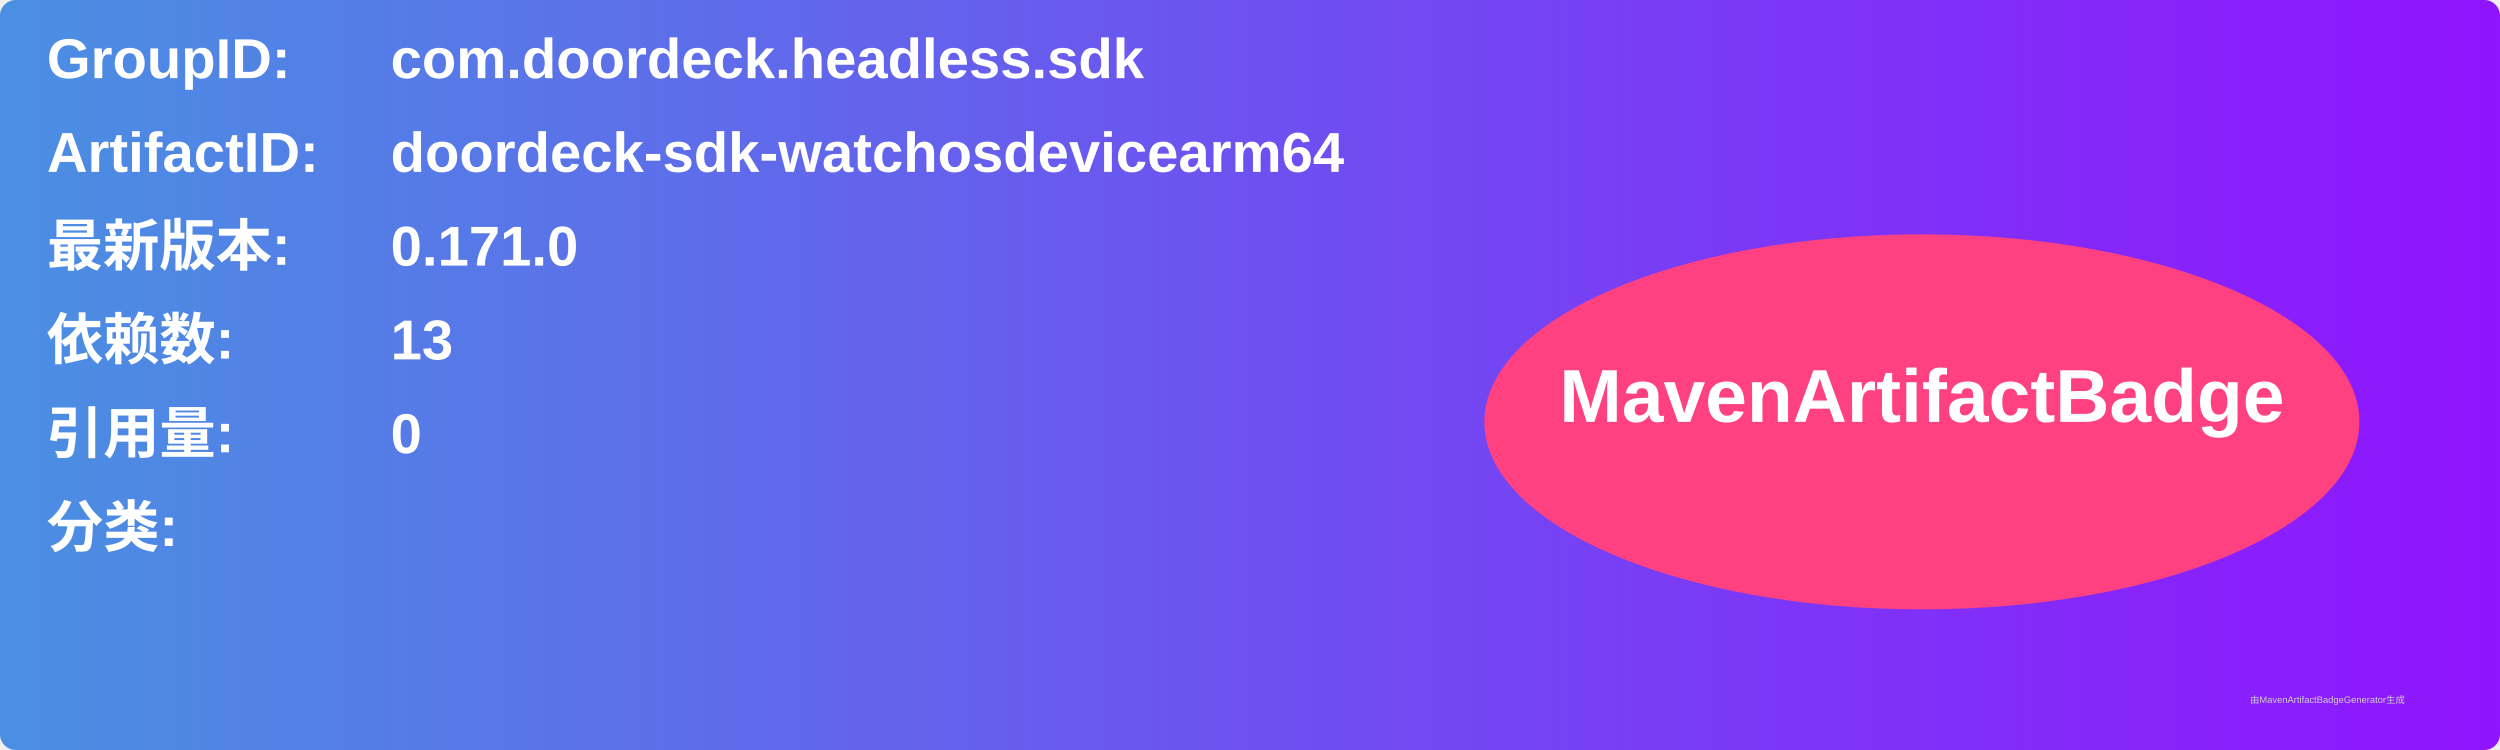
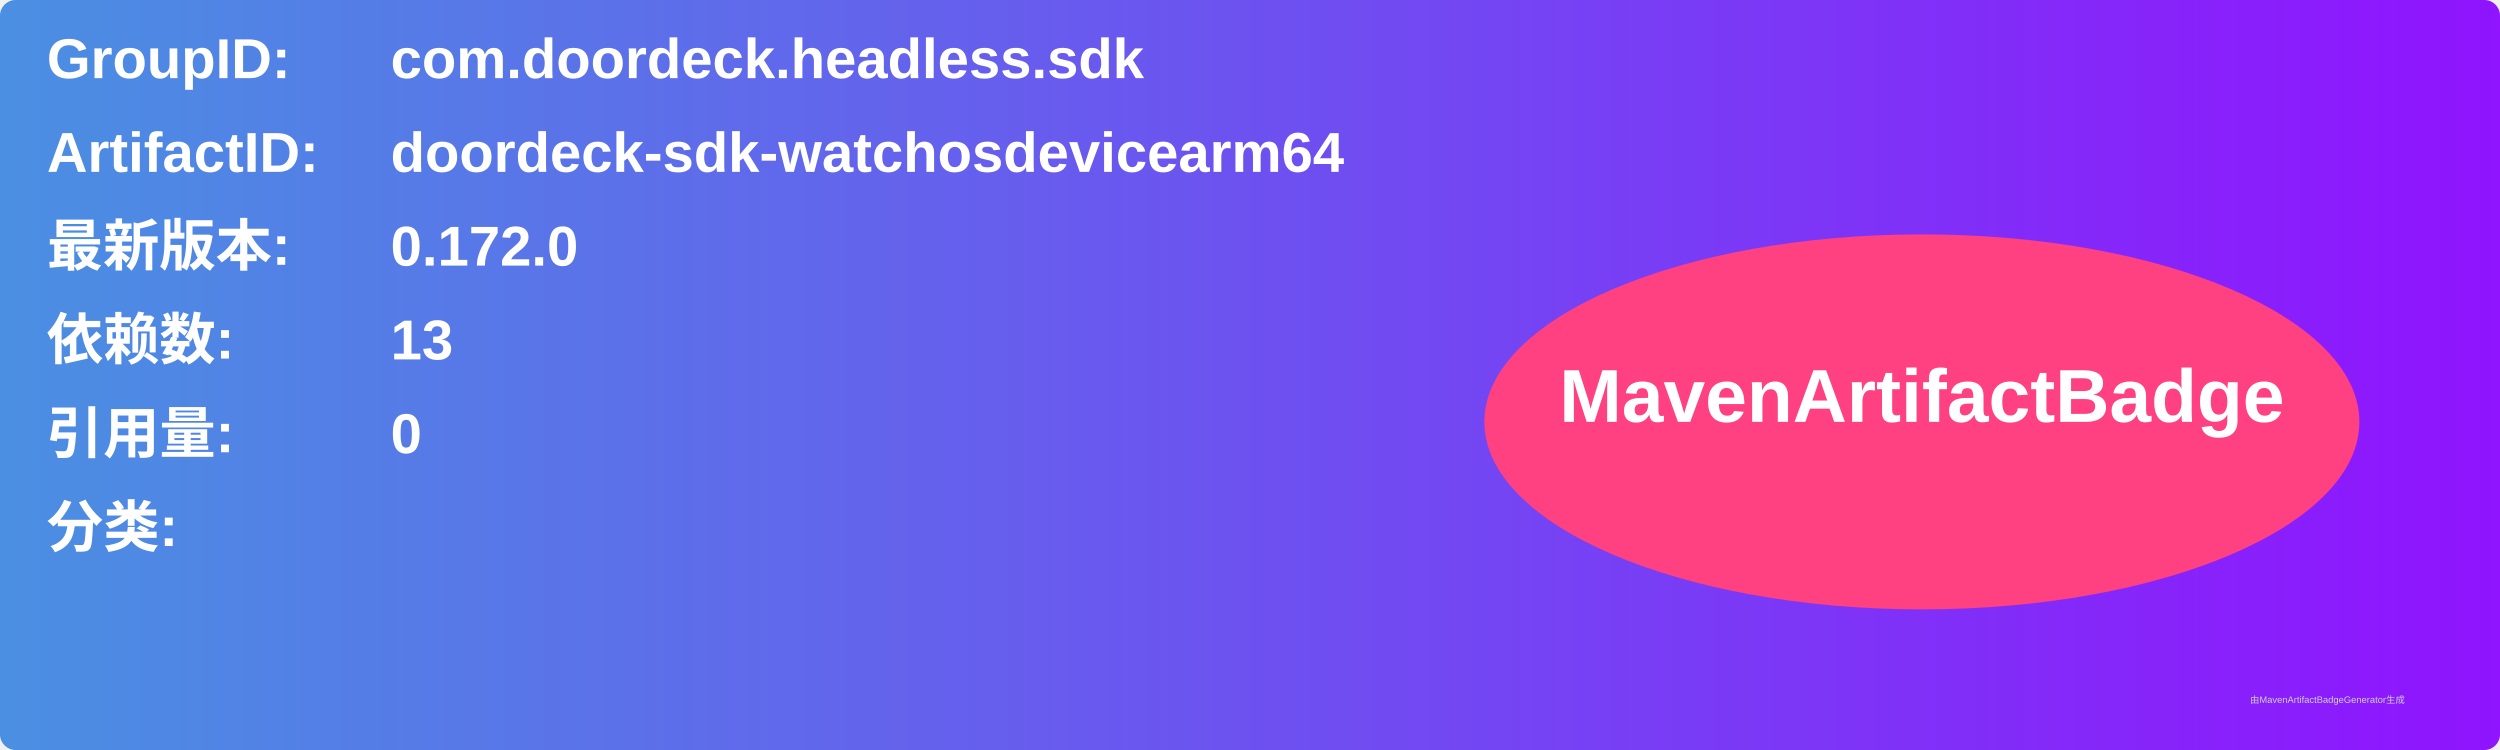
<svg xmlns="http://www.w3.org/2000/svg" width="800" height="240" viewBox="0 0 800 240">
  <linearGradient id="grad" x1="0%" y1="0%" x2="100%" y2="0%">
    <stop offset="0%" stop-color="#4a90e2" />
    <stop offset="100%" stop-color="#9013fe" />
  </linearGradient>
  <rect width="100%" height="100%" rx="5" ry="5" fill="url(#grad)" />
  <g transform="translate(15, 15)">
    <text x="0" y="10" font-family="Arial" font-size="18" fill="white" font-weight="bold" width="260">GroupID:</text>
    <text x="110" y="10" font-family="Arial" font-size="18" fill="white" font-weight="bold" width="460">com.doordeck.headless.sdk</text>
    <text x="0" y="40" font-family="Arial" font-size="18" fill="white" font-weight="bold" width="260">ArtifactID:</text>
    <text x="110" y="40" font-family="Arial" font-size="18" fill="white" font-weight="bold" width="460">doordeck-sdk-watchosdevicearm64</text>
    <text x="0" y="70" font-family="Arial" font-size="18" fill="white" font-weight="bold">最新版本:</text>
    <text x="110" y="70" font-family="Arial" font-size="18" fill="white" font-weight="bold">
-       <tspan font-weight="bold">0.171.0</tspan>
+       <tspan font-weight="bold">0.172.0</tspan>
    </text>
    <text x="0" y="100" font-family="Arial" font-size="18" fill="white" font-weight="bold">依赖数: </text>
    <text x="110" y="100" font-family="Arial" font-size="18" fill="white">
      <tspan font-weight="bold">13</tspan>
    </text>
    <text x="0" y="130" font-family="Arial" font-size="18" fill="white" font-weight="bold">引用量: </text>
    <text x="110" y="130" font-family="Arial" font-size="18" fill="white">
      <tspan font-weight="bold">0</tspan>
    </text>
    <text x="0" y="160" font-family="Arial" font-size="18" fill="white" font-weight="bold">分类:</text>
    <text x="10" y="190" font-family="Arial" font-size="10" fill="white">
      <tspan font-weight="bold" />
    </text>
    <ellipse cx="600" cy="120" rx="140" ry="60" fill="#ff4081" />
    <text x="600" y="120" text-anchor="middle" font-family="Arial" font-size="24" fill="white" font-weight="bold">MavenArtifactBadge</text>
  </g>
  <text x="720" y="225" font-family="Arial" font-size="3" fill="#d0d0d0">由MavenArtifactBadgeGenerator生成</text>
</svg>
